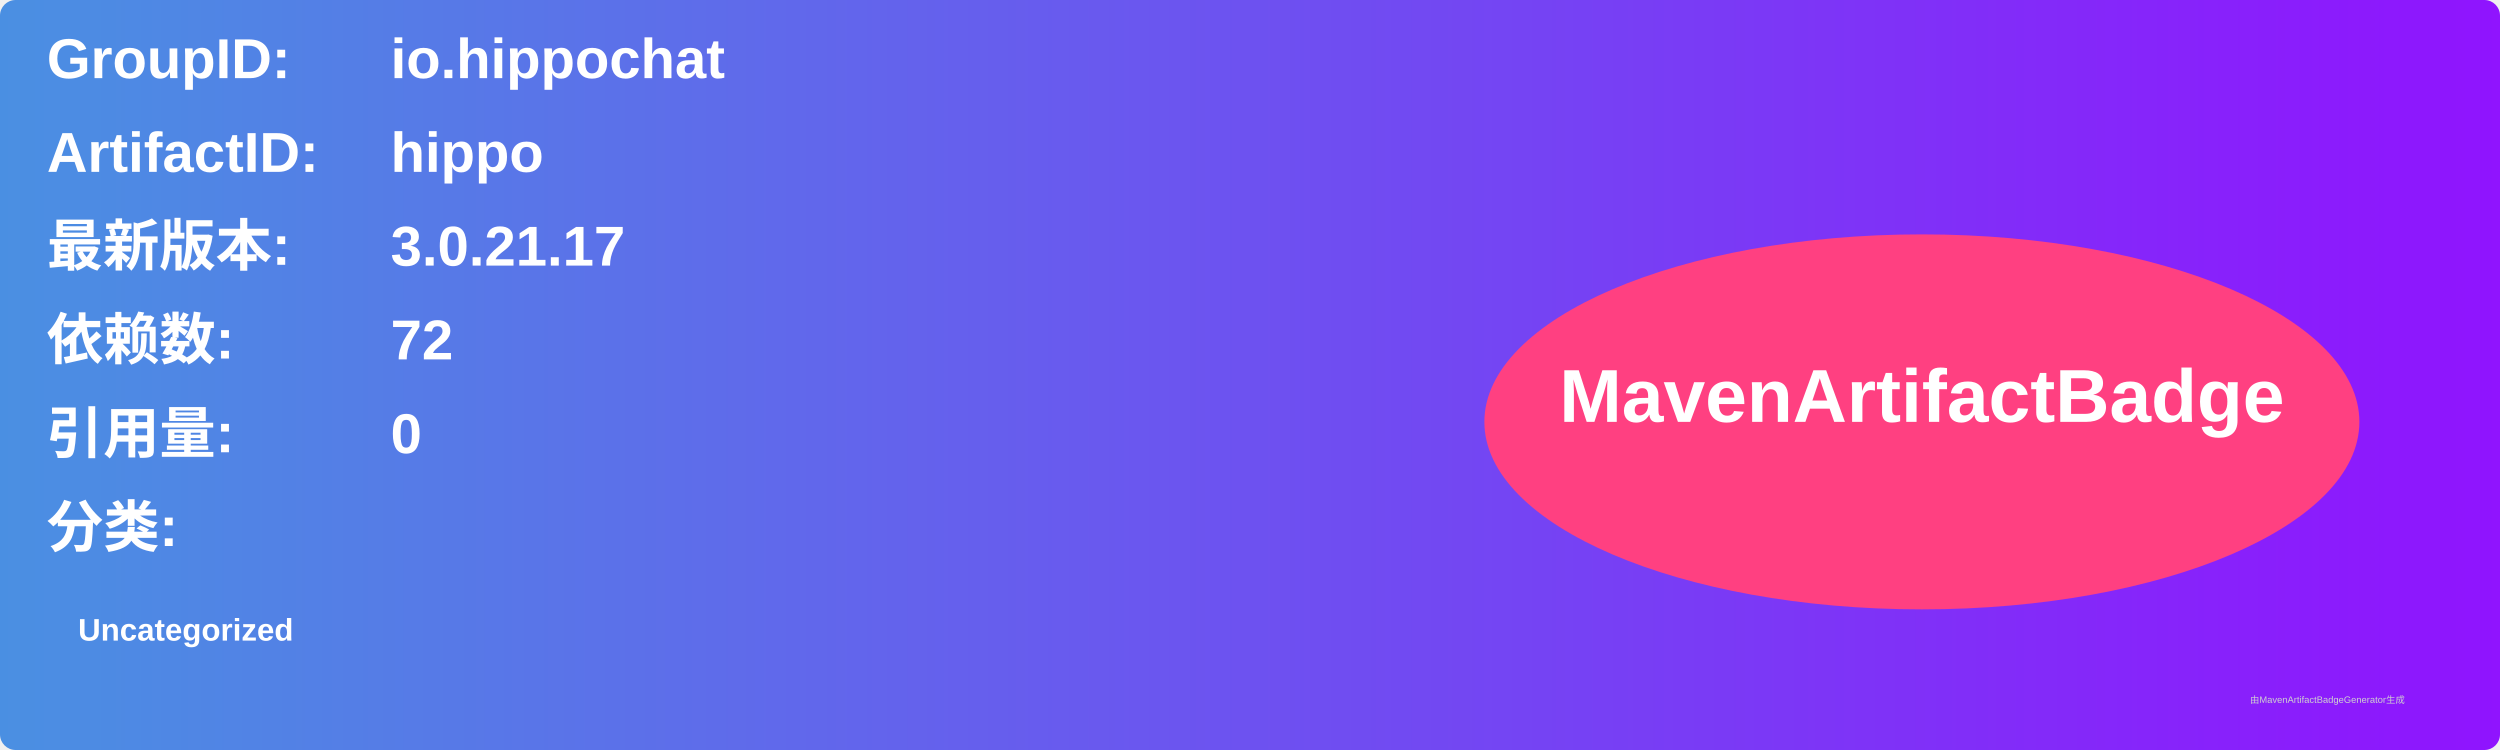
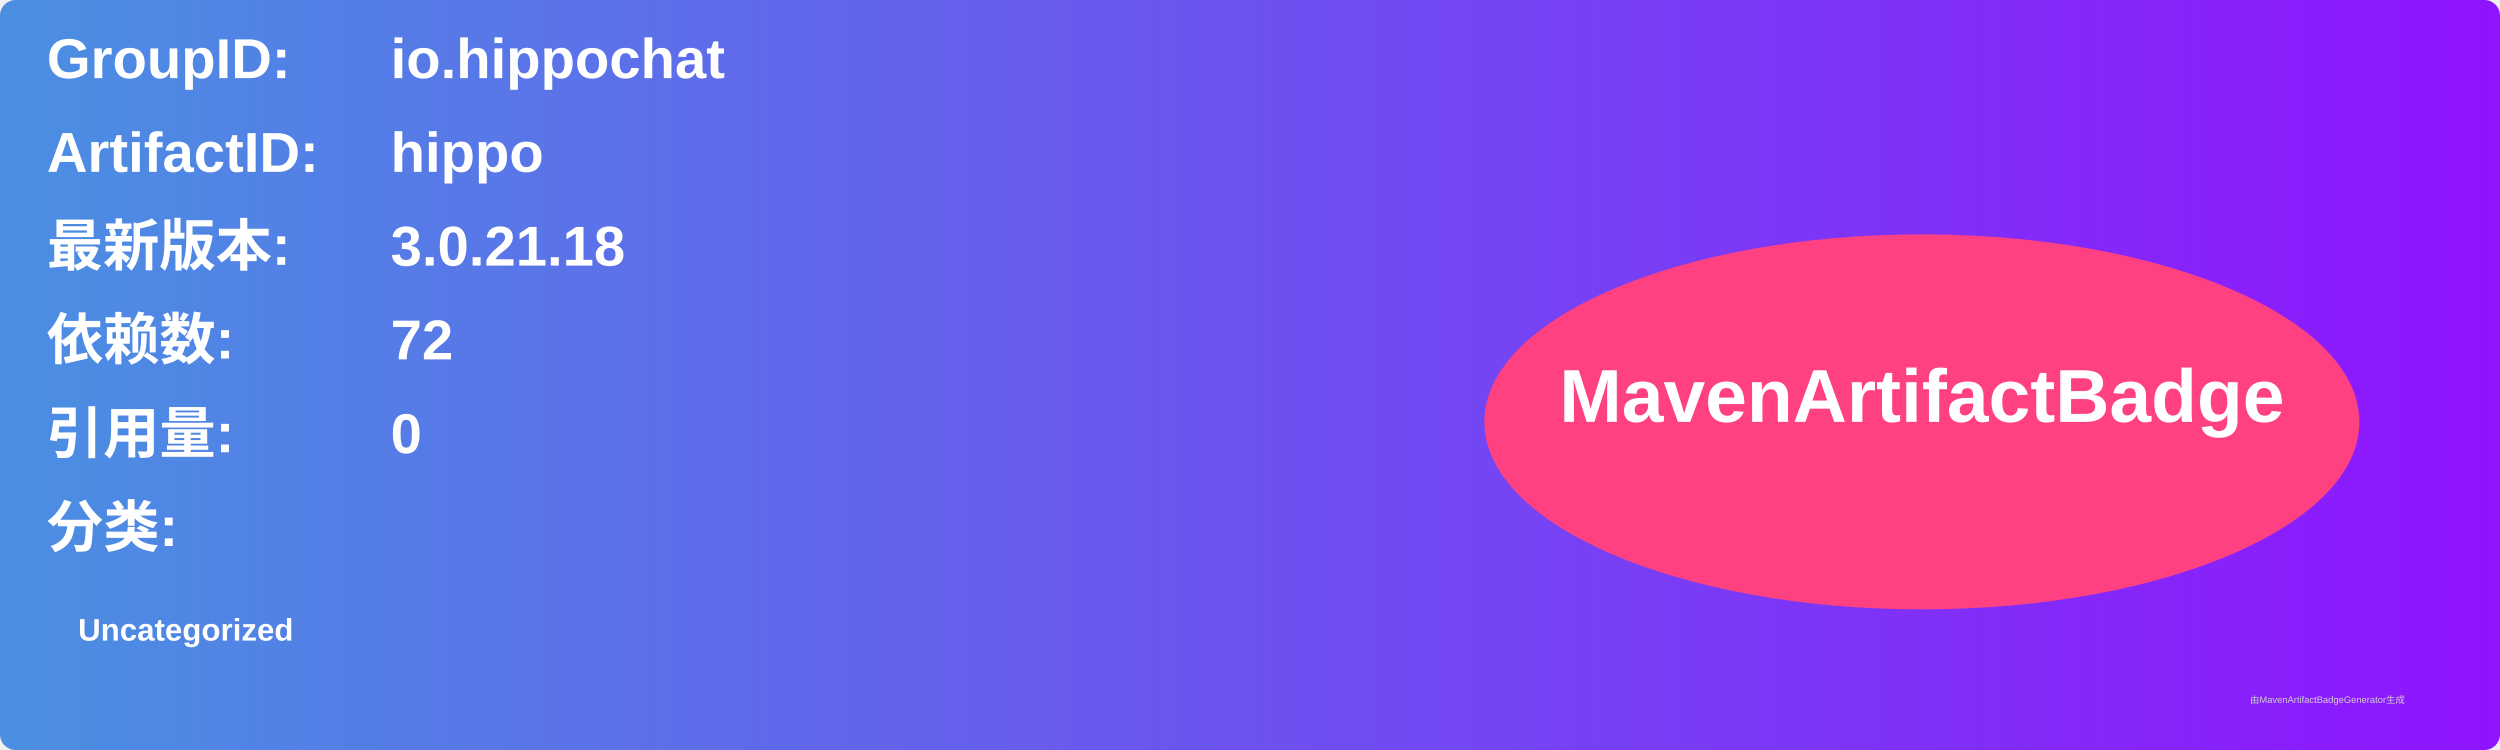
<svg xmlns="http://www.w3.org/2000/svg" width="800" height="240" viewBox="0 0 800 240">
  <linearGradient id="grad" x1="0%" y1="0%" x2="100%" y2="0%">
    <stop offset="0%" stop-color="#4a90e2" />
    <stop offset="100%" stop-color="#9013fe" />
  </linearGradient>
  <rect width="100%" height="100%" rx="5" ry="5" fill="url(#grad)" />
  <g transform="translate(15, 15)">
    <text x="0" y="10" font-family="Arial" font-size="18" fill="white" font-weight="bold" width="260">GroupID:</text>
    <text x="110" y="10" font-family="Arial" font-size="18" fill="white" font-weight="bold" width="460">io.hippochat</text>
    <text x="0" y="40" font-family="Arial" font-size="18" fill="white" font-weight="bold" width="260">ArtifactID:</text>
    <text x="110" y="40" font-family="Arial" font-size="18" fill="white" font-weight="bold" width="460">hippo</text>
    <text x="0" y="70" font-family="Arial" font-size="18" fill="white" font-weight="bold">最新版本:</text>
    <text x="110" y="70" font-family="Arial" font-size="18" fill="white" font-weight="bold">
-       <tspan font-weight="bold">3.0.21.17</tspan>
+       <tspan font-weight="bold">3.0.21.18</tspan>
    </text>
    <text x="0" y="100" font-family="Arial" font-size="18" fill="white" font-weight="bold">依赖数: </text>
    <text x="110" y="100" font-family="Arial" font-size="18" fill="white">
      <tspan font-weight="bold">72</tspan>
    </text>
    <text x="0" y="130" font-family="Arial" font-size="18" fill="white" font-weight="bold">引用量: </text>
    <text x="110" y="130" font-family="Arial" font-size="18" fill="white">
      <tspan font-weight="bold">0</tspan>
    </text>
    <text x="0" y="160" font-family="Arial" font-size="18" fill="white" font-weight="bold">分类:</text>
    <text x="10" y="190" font-family="Arial" font-size="10" fill="white">
      <tspan font-weight="bold">Uncategorized</tspan>
    </text>
    <ellipse cx="600" cy="120" rx="140" ry="60" fill="#ff4081" />
    <text x="600" y="120" text-anchor="middle" font-family="Arial" font-size="24" fill="white" font-weight="bold">MavenArtifactBadge</text>
  </g>
  <text x="720" y="225" font-family="Arial" font-size="3" fill="#d0d0d0">由MavenArtifactBadgeGenerator生成</text>
</svg>
